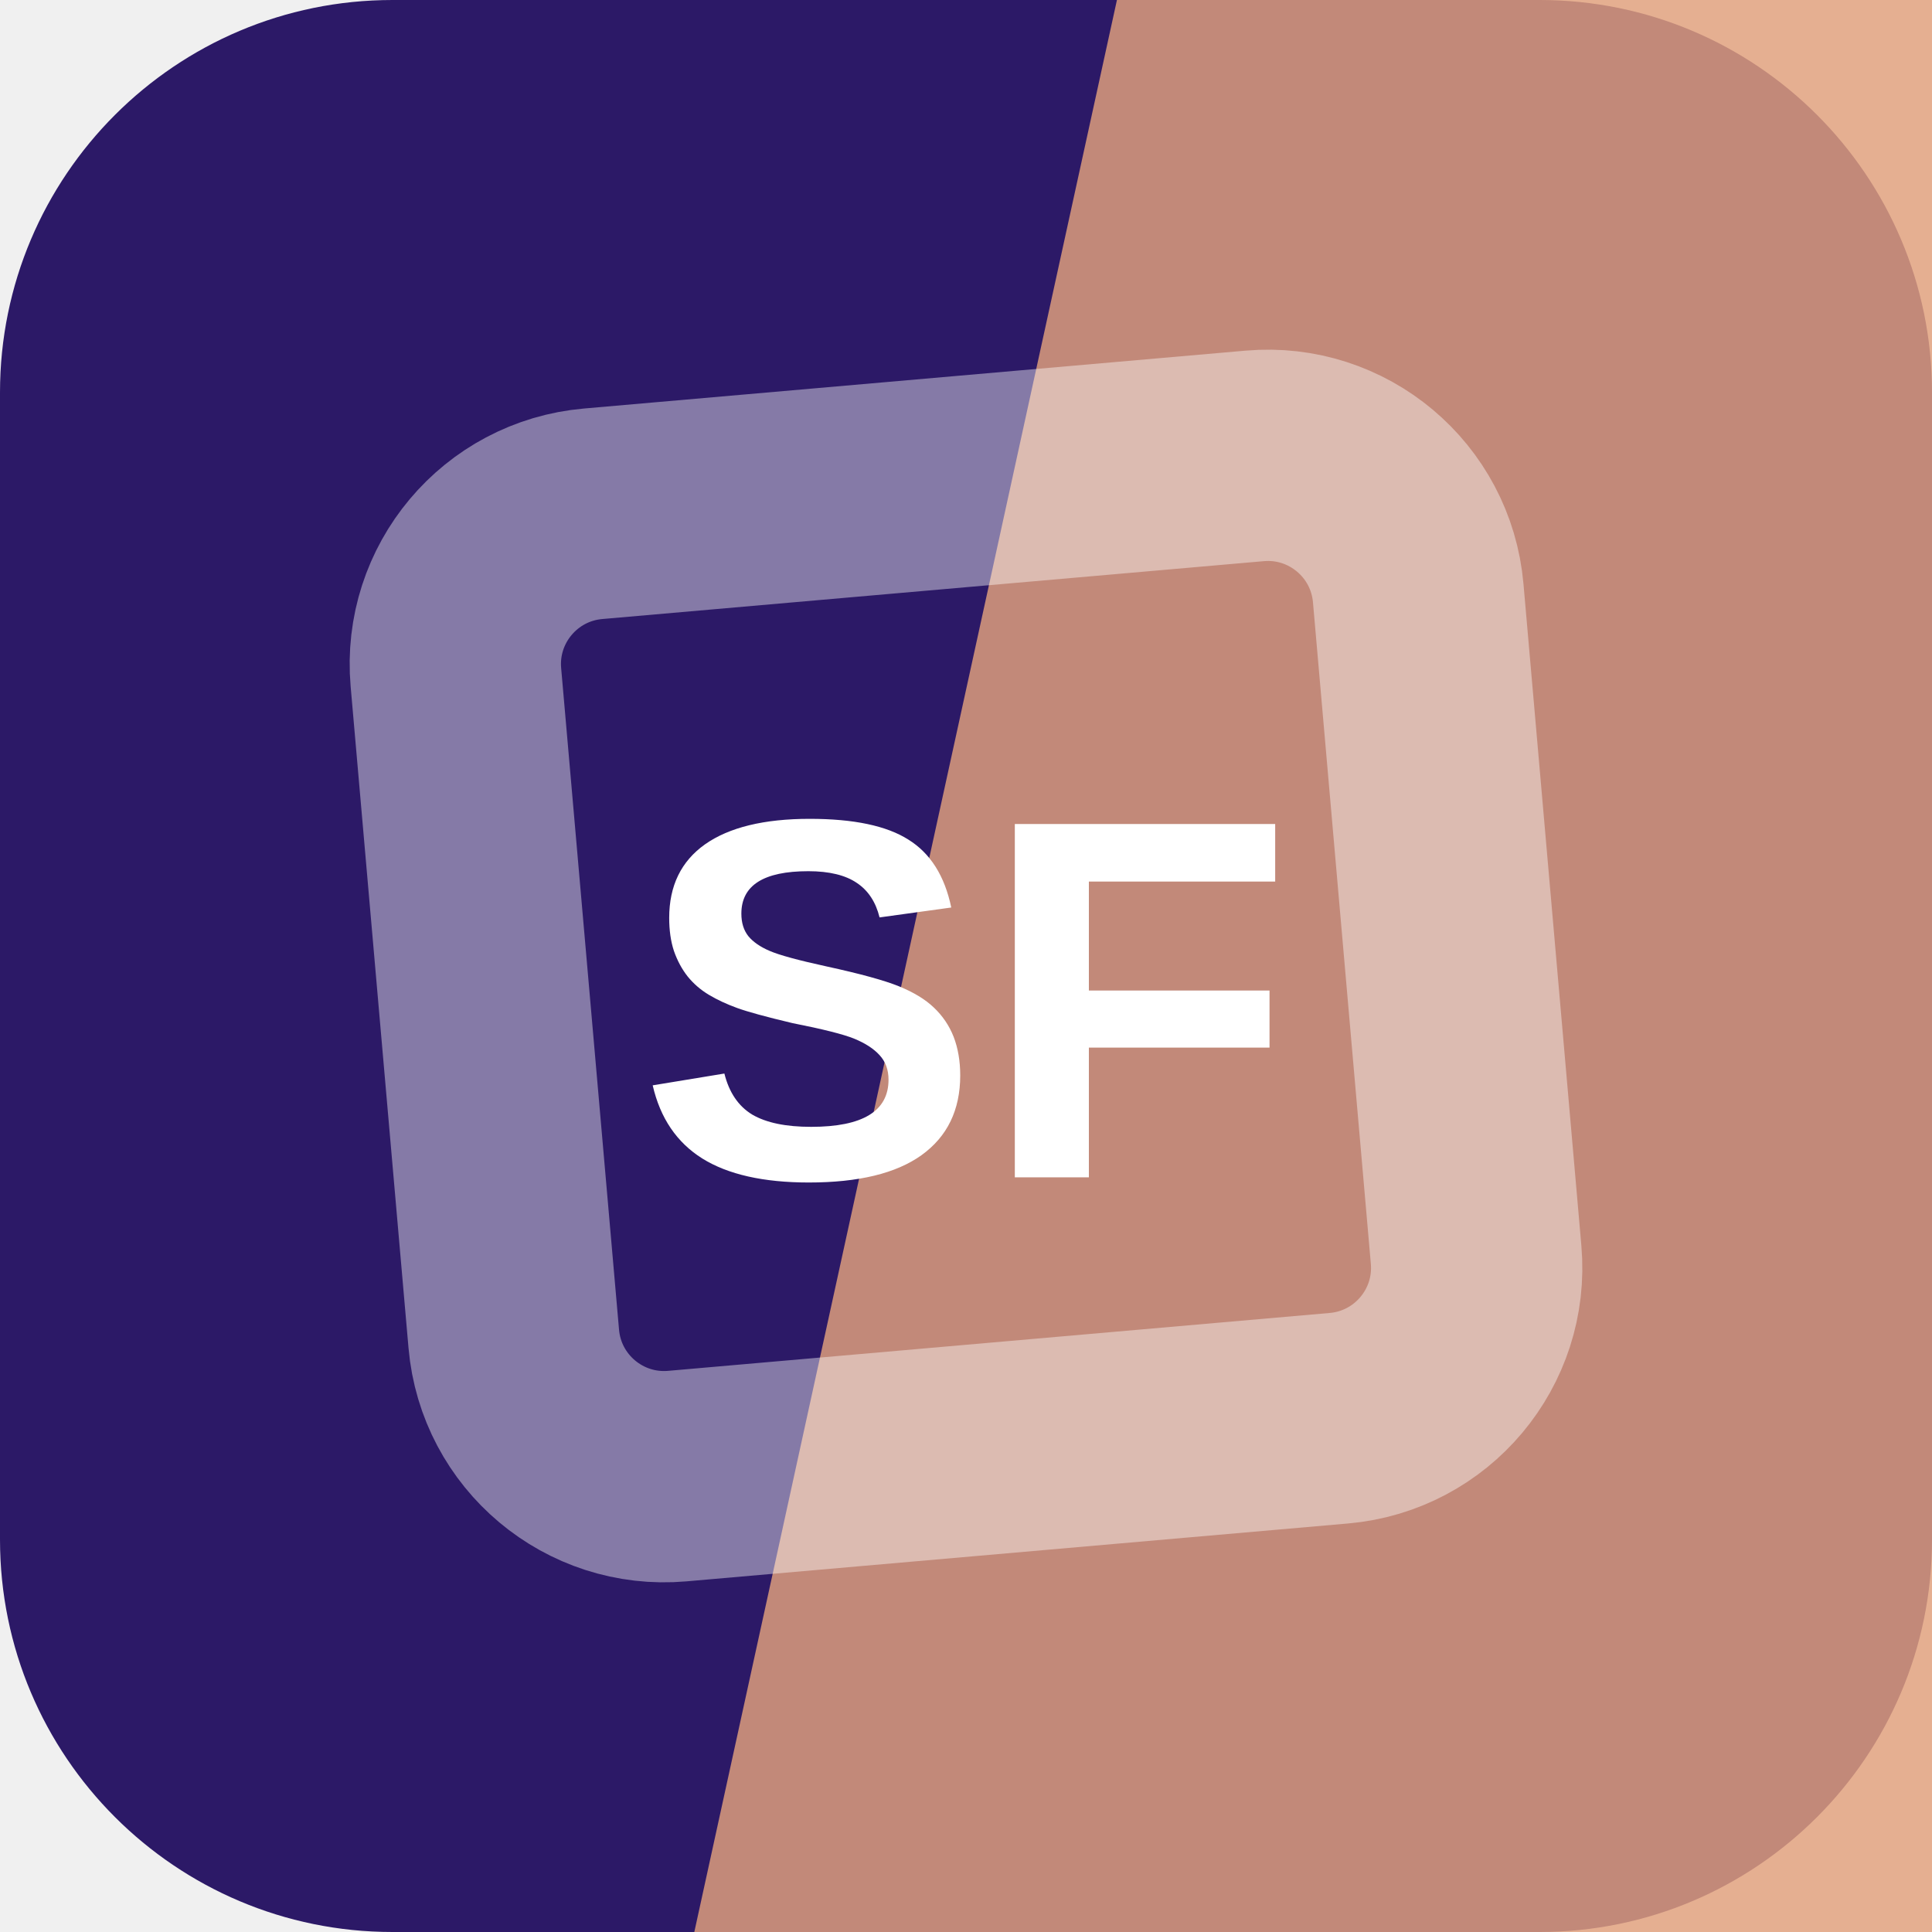
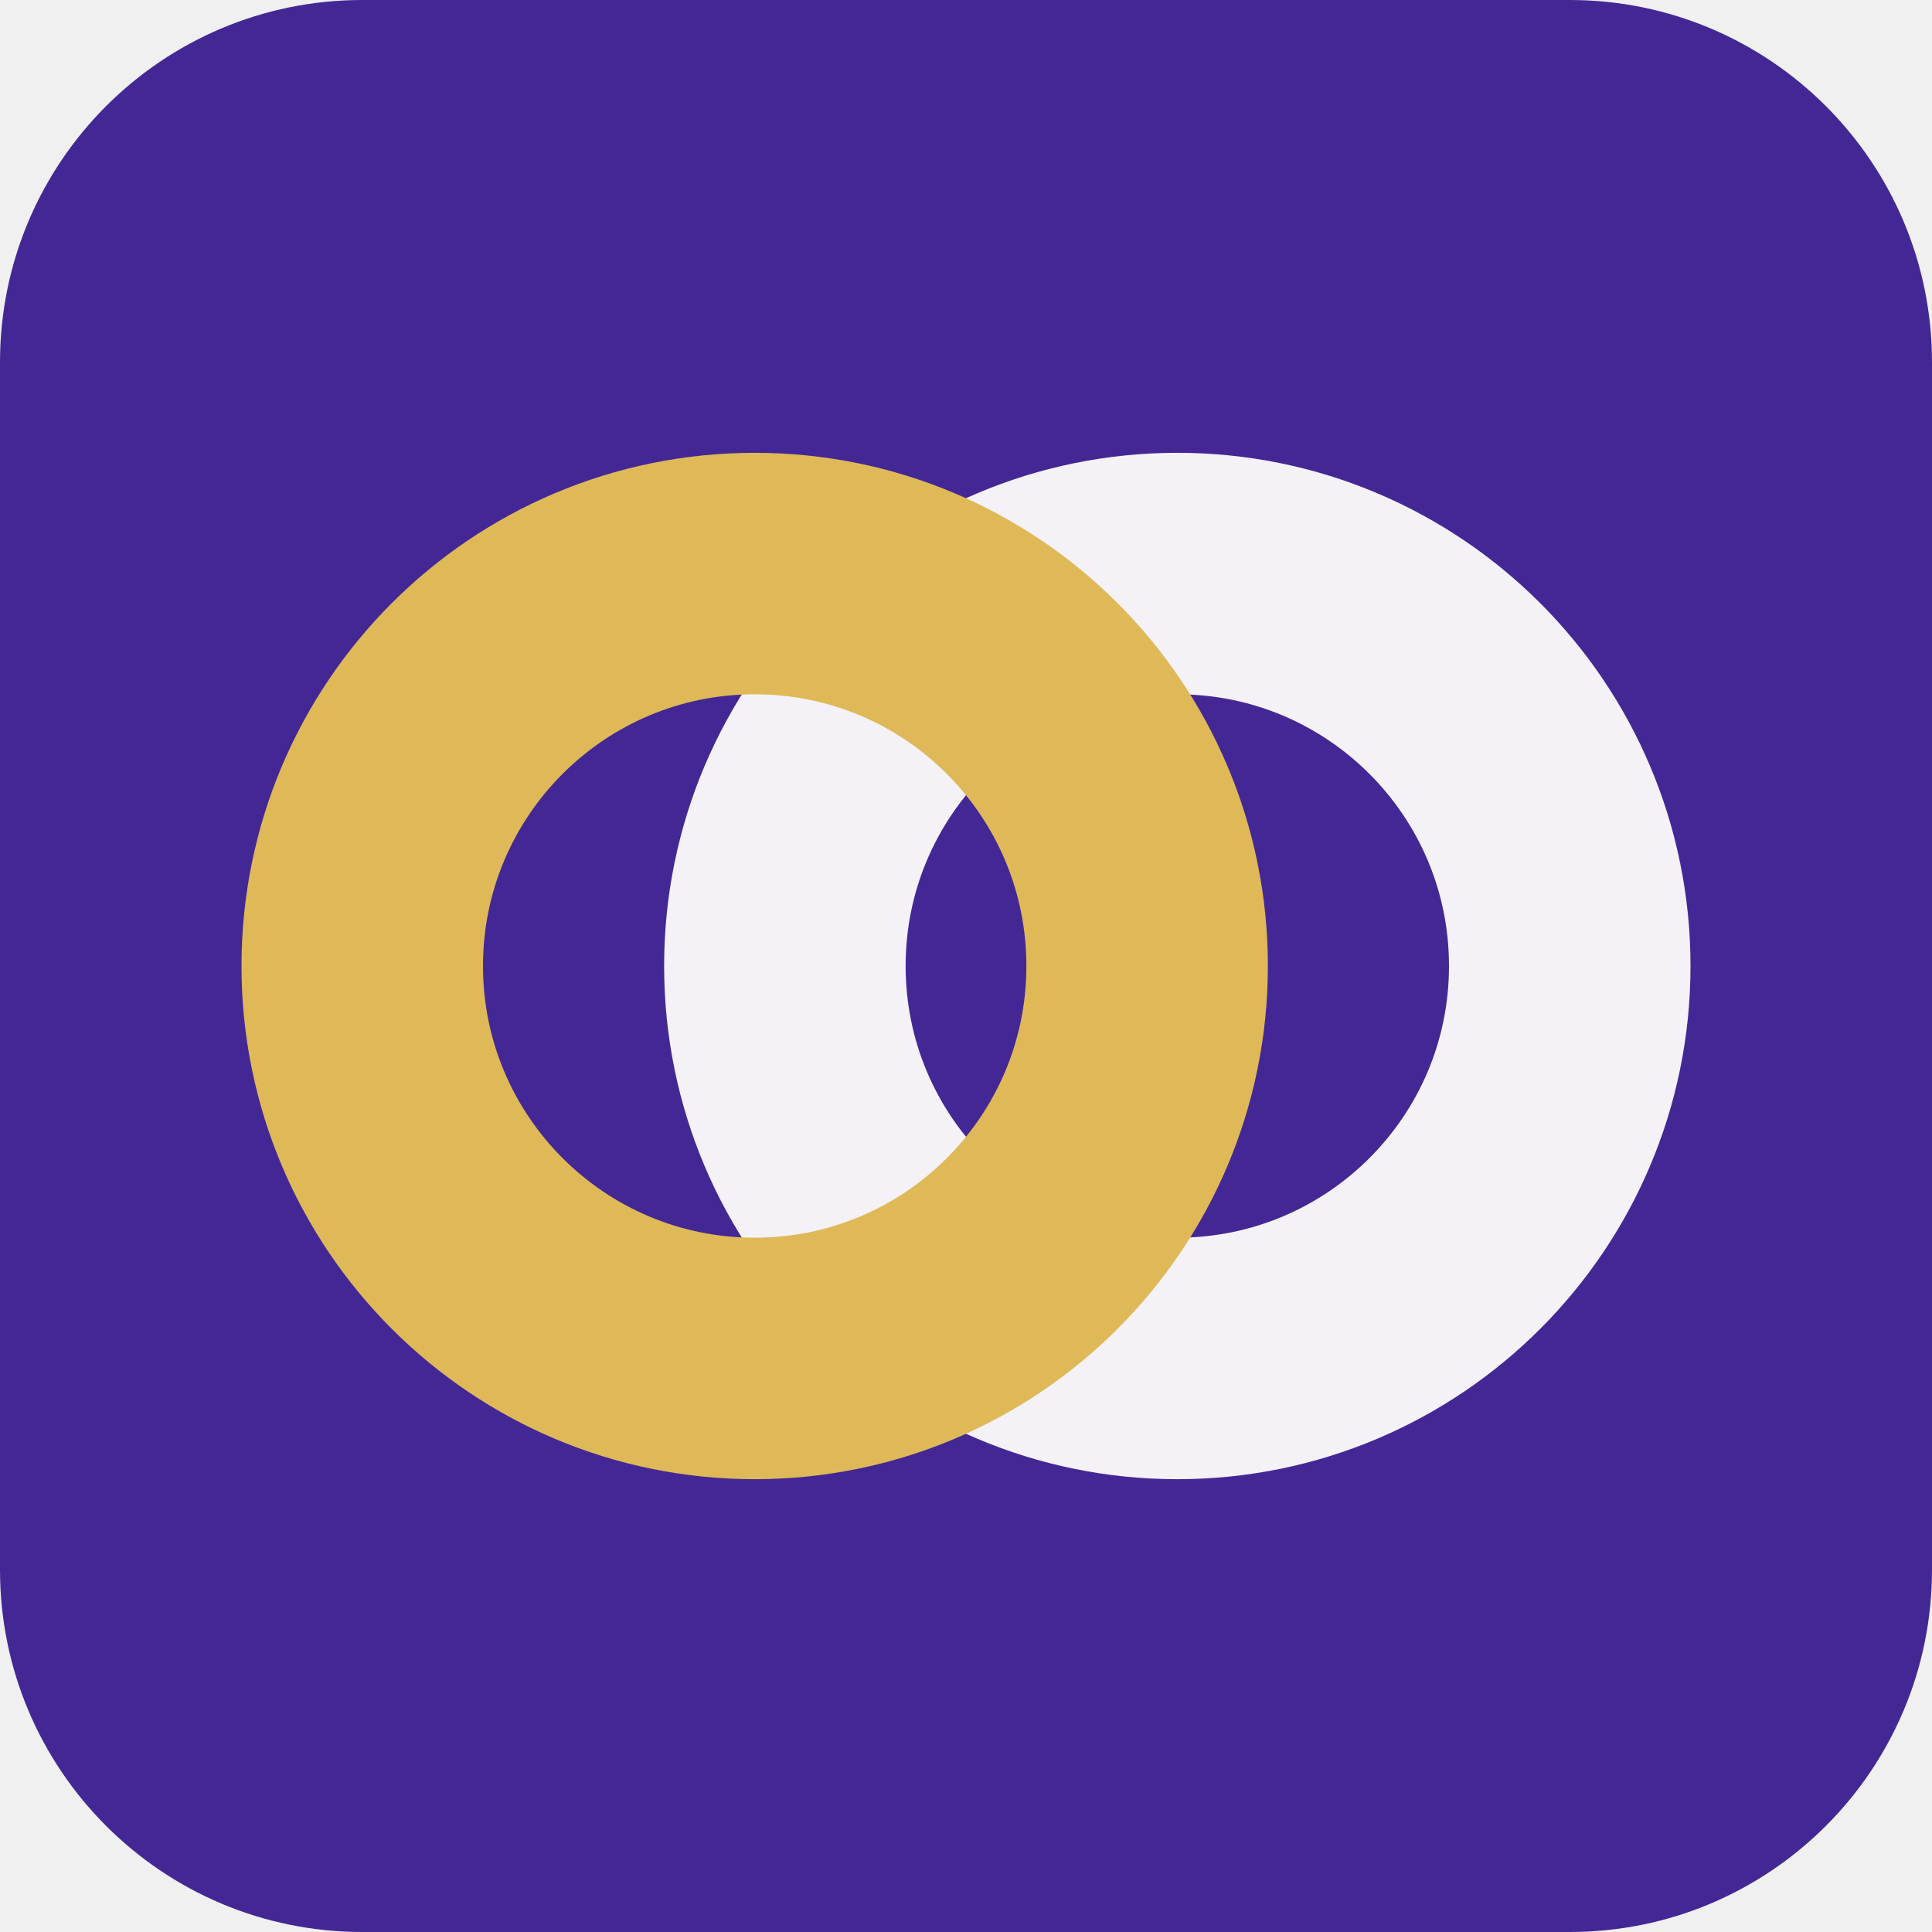
<svg xmlns="http://www.w3.org/2000/svg" width="64" height="64" viewBox="0 0 64 64" role="img">
-   <rect width="64" height="64" rx="13" fill="hsl(255 61% 25%)" />
-   <path d="M37 0h27v64H23Z" fill="hsl(21 64% 69%)" opacity="0.82" />
-   <g transform="rotate(310 32 32)" opacity="0.42">
-     <rect x="16" y="16" width="32" height="32" rx="5" fill="none" stroke="#ffffff" stroke-width="7" transform="rotate(45 32 32)" />
+   <rect width="64" height="64" rx="12" fill="hsl(255 58% 37%)" />
+   <g transform="rotate(180 32 32)">
+     <circle cx="25" cy="32" r="13" fill="none" stroke="hsl(255 24% 96%)" stroke-width="8" />
+     <circle cx="39" cy="32" r="13" fill="none" stroke="hsl(43 68% 61%)" stroke-width="8" />
  </g>
-   <text x="32" y="39" text-anchor="middle" fill="#ffffff" font-family="Arial,Helvetica,sans-serif" font-size="17" font-weight="700" letter-spacing="0">SF</text>
</svg>
